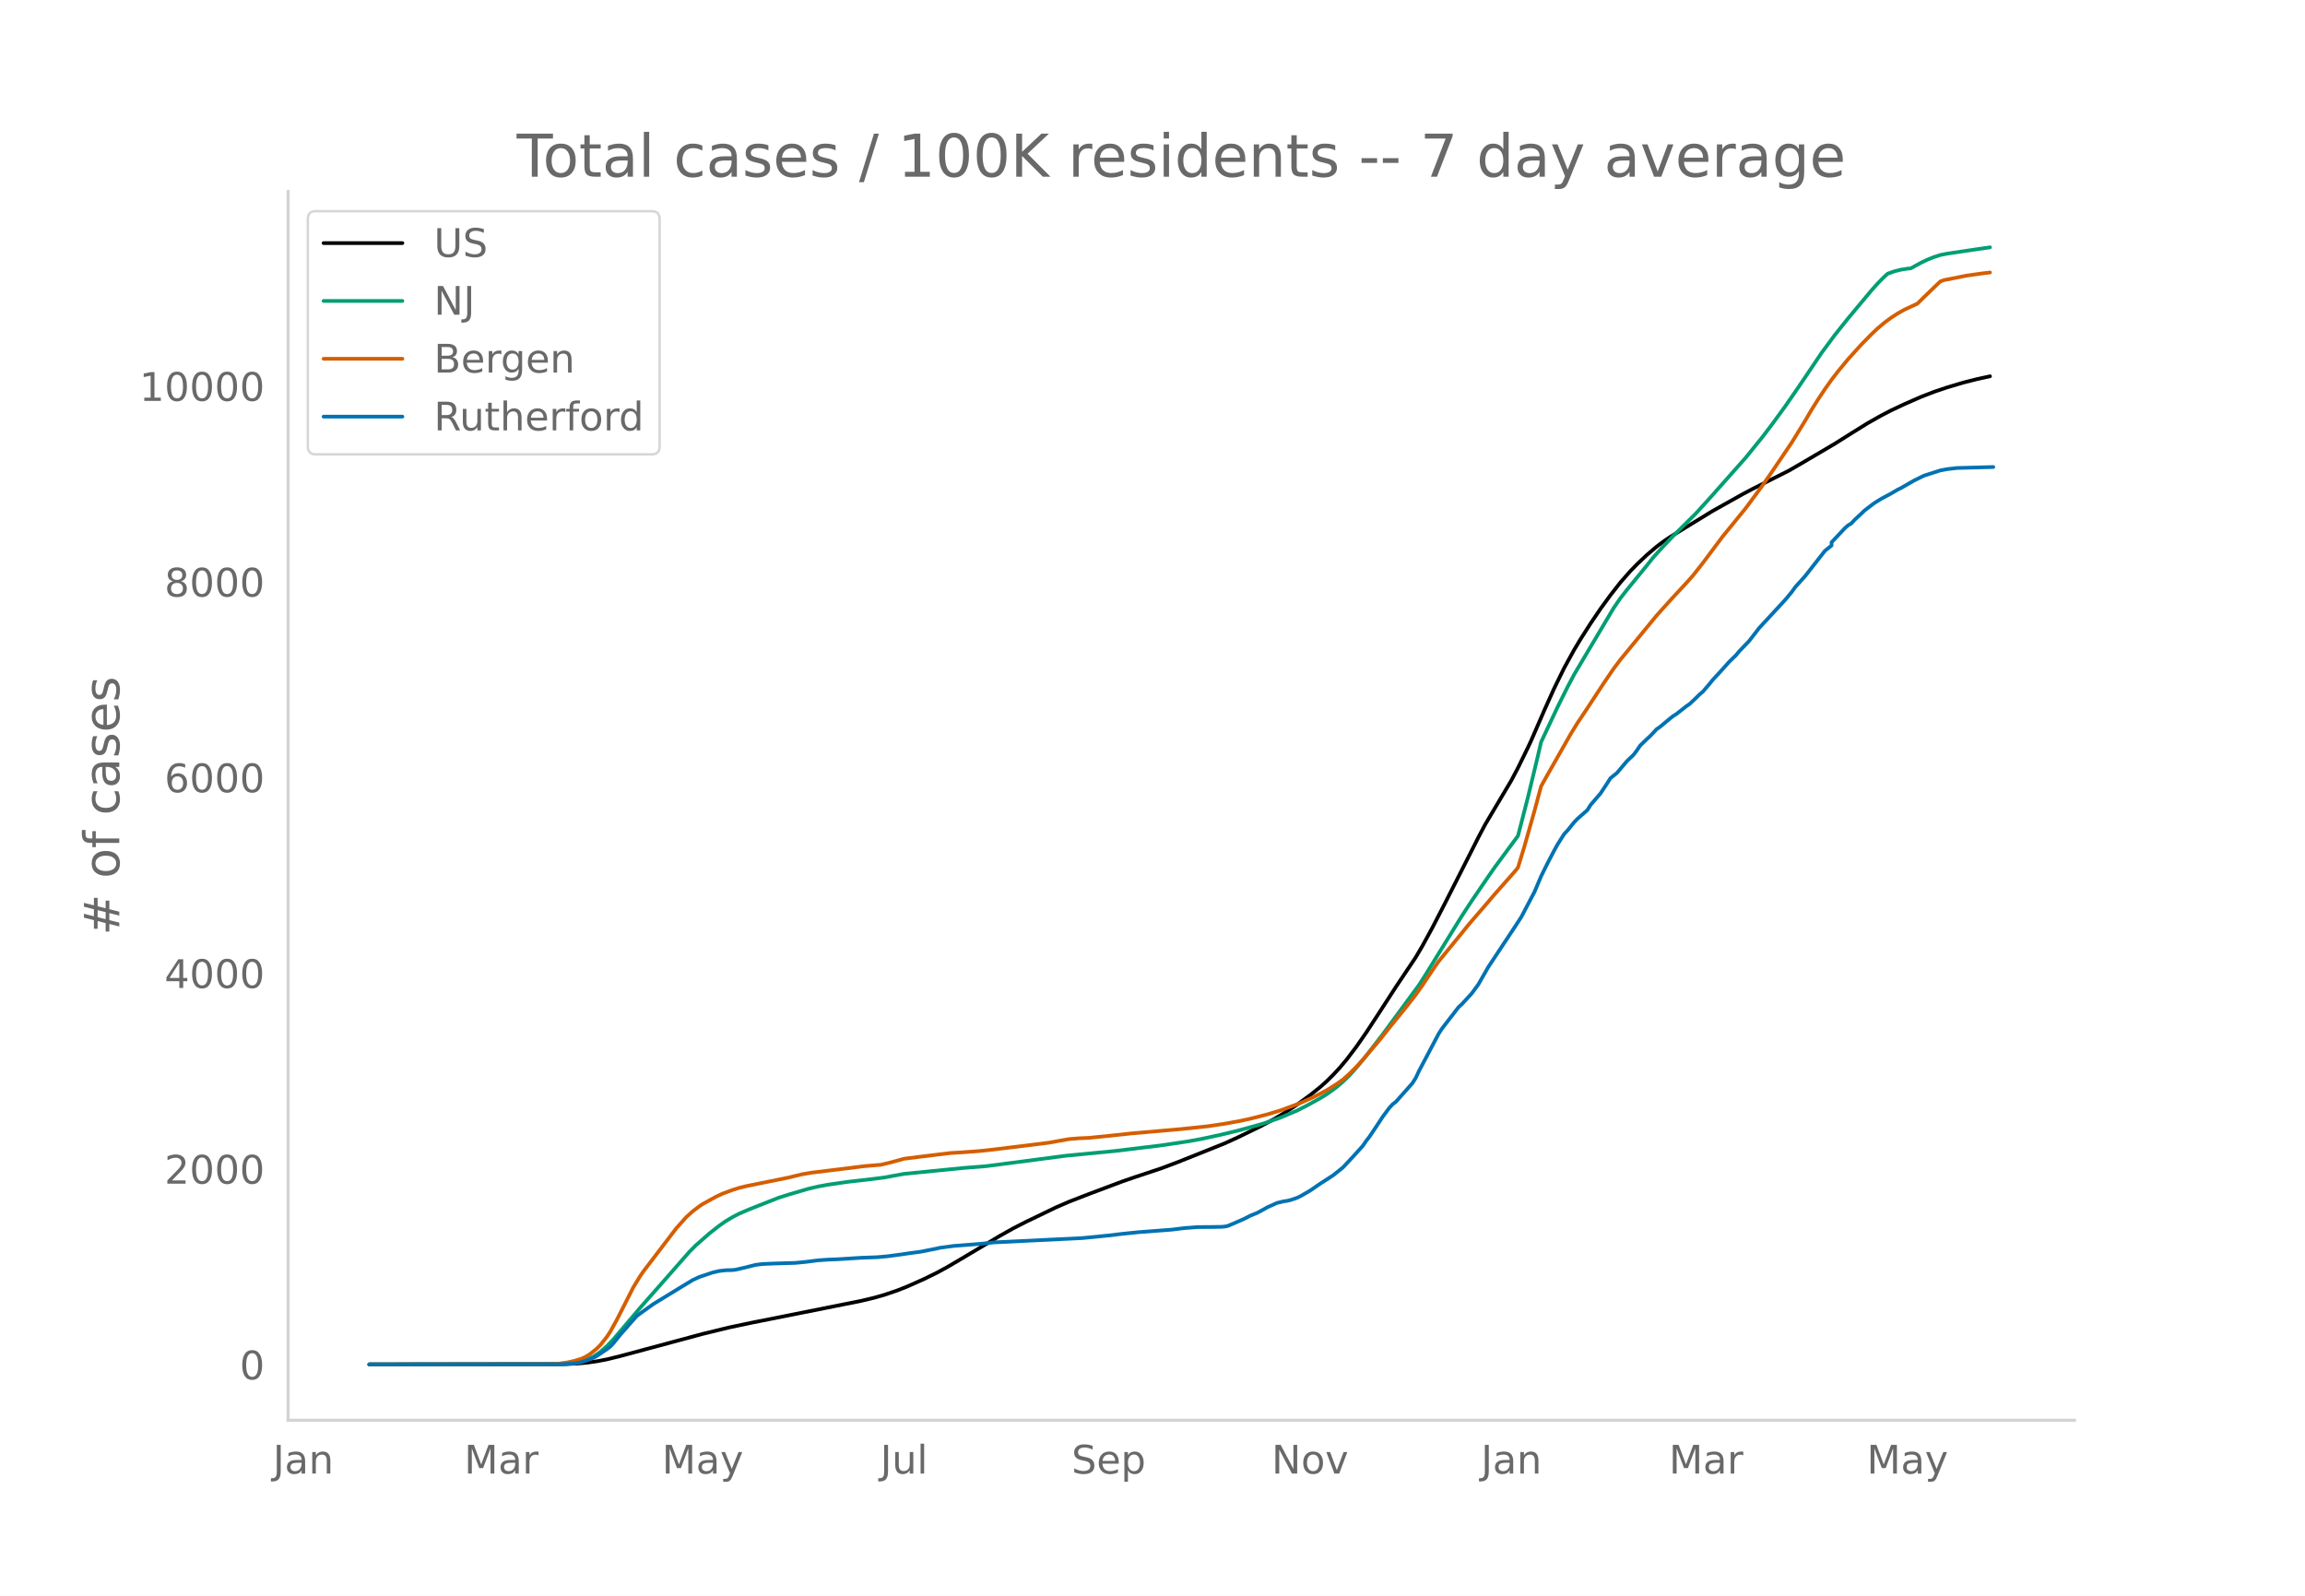
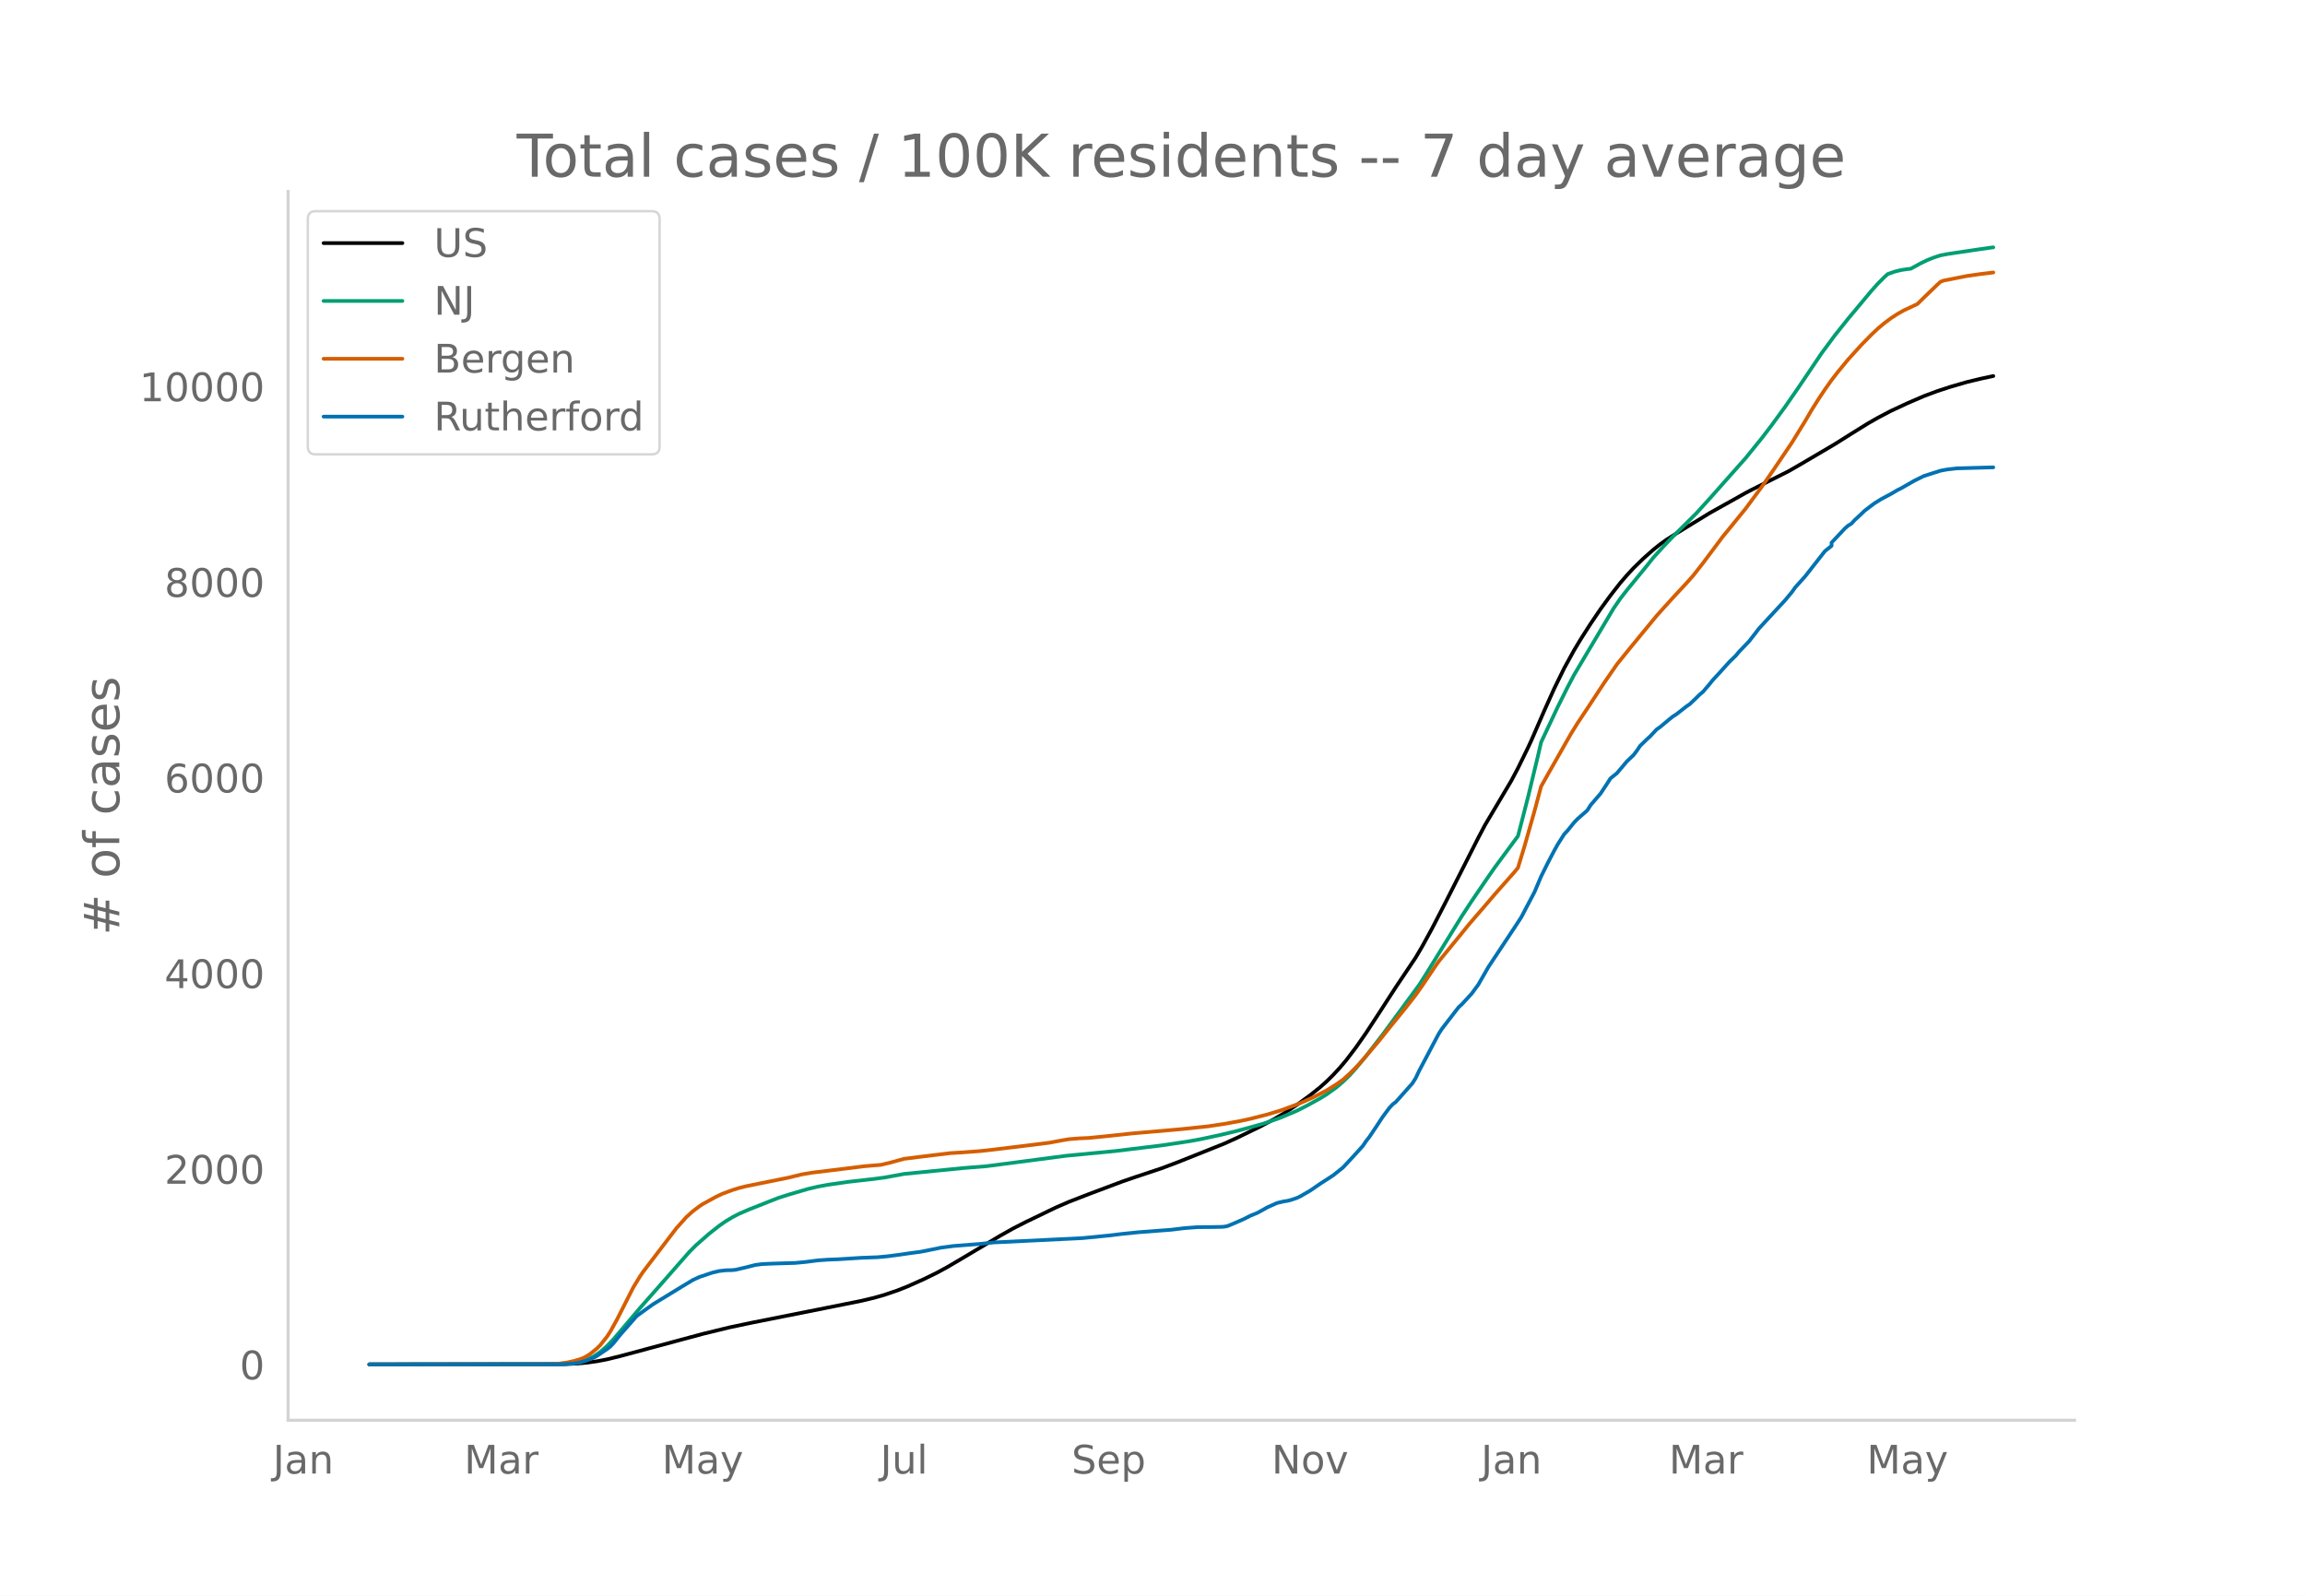
<svg xmlns="http://www.w3.org/2000/svg" xmlns:xlink="http://www.w3.org/1999/xlink" height="864" viewBox="0 0 936 648" width="1248">
  <defs>
    <style>*{stroke-linecap:butt;stroke-linejoin:round}</style>
  </defs>
  <g id="figure_1">
    <path d="M0 648h936V0H0z" style="fill:#fff" id="patch_1" />
    <g id="axes_1">
      <path d="M117 576.72h725.4V77.76H117z" style="fill:none" id="patch_2" />
-       <path clip-path="url(#p010fc3b2dc)" d="m149.973 554.04 79.08-.096 5.362-.24 4.021-.377 4.021-.57 4.021-.762 5.362-1.32 33.509-9.017 10.722-2.615 9.383-1.98 29.488-5.869 14.744-2.952 5.361-1.281 4.021-1.144 5.361-1.827 4.022-1.592 6.701-2.992 5.362-2.627 4.02-2.184 5.362-3.153 16.084-9.573 5.362-3.016 5.361-2.74 12.064-5.814 5.36-2.327 8.043-3.122 13.404-5.036 5.361-1.853 10.723-3.566 6.702-2.533 18.765-7.496 5.361-2.437 9.383-4.566 5.36-2.878 4.022-2.36 5.361-3.51 5.362-3.891 4.02-3.217 2.682-2.389 2.68-2.64 2.681-2.9 2.68-3.174 4.022-5.293 4.02-5.775 5.362-8.195 6.702-10.363 8.042-12.002 2.68-4.557 4.022-7.349 5.361-10.387 13.404-26.448 2.68-5.092 10.723-18.072 2.681-5.07 4.021-8.226 1.34-2.877 5.362-12.346 4.021-8.937 4.021-8.195 4.021-7.311 2.68-4.47 4.022-6.289 4.021-5.938 4.021-5.518 4.021-5.144 4.021-4.579 2.681-2.768 4.021-3.807 4.021-3.428 2.68-2.022 2.682-1.823 6.701-4.103 10.723-6.558 12.063-6.746 4.021-2.134 14.744-7.42 5.362-3.095 13.403-7.897 6.702-4.223 6.702-4.16 5.361-3.025 4.021-2.09 5.362-2.522 6.701-2.944 5.362-2.08 5.361-1.809 6.702-1.992 5.361-1.356 5.362-1.174h0" style="fill:none;stroke:#000;stroke-linecap:round;stroke-width:1.5" id="line2d_1" />
-       <path clip-path="url(#p010fc3b2dc)" d="m149.973 554.04 76.4-.072 4.021-.18 2.68-.286 2.681-.472 2.681-.899 2.68-1.359 2.682-1.841 2.68-2.337 2.681-2.816 4.021-4.748 6.702-7.905 9.382-10.633 10.723-12.221 2.68-2.676 5.362-4.701 4.021-3.16 2.681-1.869 2.68-1.608 2.681-1.394 4.022-1.738 8.042-3.181 4.02-1.575 4.022-1.28 8.042-2.357 4.021-.936 4.021-.74 8.042-1.155 9.383-1.068 5.361-.687 8.042-1.477 24.127-2.393 9.382-.75 32.169-4.215 20.105-1.941 18.765-2.283 10.723-1.602 5.361-.976 8.042-1.733 6.702-1.616 6.702-1.827 4.02-1.153 6.703-2.328 6.701-2.84 4.021-2.034 5.362-2.955 2.68-1.633 4.022-2.897 2.68-2.291 2.681-2.606 2.68-2.993 4.022-4.858 6.702-8.687 14.744-20.053 2.68-4.194 14.744-23.896 4.021-6.132 6.702-9.823 2.68-3.846 9.383-12.705 4.021-15.599 4.021-16.683 1.34-5.8 6.702-14.25 4.022-8.066 2.68-5.078 4.021-6.789 12.063-20.277 2.681-3.9 2.68-3.443 8.043-9.836 2.68-3.37 4.022-4.428 4.02-4.221 9.383-9.324 5.362-5.908 5.361-6.037 9.383-10.567 6.701-8.285 4.022-5.284 5.36-7.353 5.362-7.748 9.383-13.915 5.361-7.235 5.362-6.718 9.382-11.239 2.68-3.007 2.682-2.692 1.34-1.216 2.68-.958 2.681-.675 2.681-.41 1.34-.135 4.021-2.205 2.681-1.294 2.68-1.063 2.682-.873 2.68-.521 12.063-1.799 5.362-.768h0" style="fill:none;stroke:#009e73;stroke-linecap:round;stroke-width:1.5" id="line2d_2" />
-       <path clip-path="url(#p010fc3b2dc)" d="m149.973 554.04 73.72-.105 2.68-.12 4.021-.573 2.68-.593 2.681-.793 1.34-.554 1.341-.708 1.34-.899 2.681-2.182 1.34-1.345 2.681-3.39 1.34-2.047 2.681-4.835 6.702-13.207 2.68-4.383 1.341-1.967 13.404-17.568 4.02-4.506 2.681-2.429 2.681-2.022 1.34-.893 5.362-2.949 2.68-1.262 4.022-1.494 2.68-.838 2.681-.67 5.362-1.091 12.063-2.444 5.361-1.313 4.021-.684 13.404-1.633 8.042-1.01 6.702-.554 4.02-.964 5.362-1.483 8.042-1.007 10.723-1.305 5.362-.33 6.701-.497 5.362-.594 13.403-1.63 9.383-1.174 4.02-.738 4.022-.705 4.021-.328 4.021-.174 8.042-.807 9.383-1.014 20.105-1.753 10.723-1.13 6.702-.997 6.701-1.22 4.021-.888 6.702-1.702 5.362-1.624 6.701-2.46 2.681-1.114 4.021-1.819 2.68-1.36 2.682-1.397 4.02-2.518 2.681-1.902 2.681-2.418 2.68-2.684 2.682-2.916 6.701-7.887 4.021-5.06 6.702-8.247 4.021-5.155 2.68-3.797 5.362-7.978 1.34-1.875 5.362-6.554 4.021-4.924 2.68-3.32 2.682-3.125 4.02-4.654 4.022-4.72 8.042-9.104 1.34-1.656 2.68-8.828 4.022-14.177 2.68-9.999 2.681-4.785 9.383-16.5 2.68-4.347 4.022-6.03 6.701-10.223 4.021-5.907 2.681-3.568 14.744-17.97 2.68-2.988 4.022-4.443 5.361-5.772 2.681-3 4.021-5.111 8.042-10.766 2.68-3.268 6.703-8.24 6.701-9.079 4.022-5.801 8.042-11.895 5.361-8.734 2.68-4.568 2.681-4.267 2.681-4.02 2.68-3.785 2.682-3.473 4.02-4.87 5.362-5.915 4.021-4.1 2.68-2.542 2.682-2.251 2.68-1.999 2.681-1.737 2.68-1.517 5.362-2.494 2.68-2.643 5.362-5.17 1.34-1.233 1.341-.497 9.382-1.853 5.362-.772 4.02-.485h0" style="fill:none;stroke:#d55e00;stroke-linecap:round;stroke-width:1.5" id="line2d_3" />
-       <path clip-path="url(#p010fc3b2dc)" d="m149.973 554.04 77.74-.062 5.362-.31 2.68-.465 2.681-.838 2.68-1.085 1.341-.713 4.021-2.73 1.34-1.023 1.341-1.427 2.68-3.349 6.702-7.629 2.681-1.954 4.021-2.884 12.063-7.381 4.021-2.419 2.681-1.24 5.362-1.8 2.68-.62 2.681-.31 2.68-.062 1.341-.155 4.021-.93 4.021-1.023 2.68-.342 4.022-.186 9.382-.279 4.022-.372 5.361-.682 4.021-.28 4.021-.154 9.383-.59 6.701-.248 4.021-.372 4.021-.527 5.362-.775 4.021-.528 6.702-1.333 1.34-.31 5.362-.714 10.722-.837 5.362-.59 36.19-1.767 10.722-1.054 5.362-.652 6.701-.682 13.404-1.023 5.361-.652 5.362-.403 5.361-.03 4.021-.063 1.34-.093 1.341-.248 2.68-1.116 4.022-1.768 2.68-1.365 2.681-1.085 2.68-1.458 1.341-.775 4.021-1.799 2.681-.651 1.34-.186 1.34-.31 2.681-.9 1.34-.62 4.022-2.326 4.02-2.76 5.362-3.473 4.021-3.226 4.021-4.31 4.022-4.435 1.34-1.985 1.34-1.706 2.68-4 2.682-4.094 2.68-3.597 1.34-1.458 1.341-1.023 6.702-7.537 1.34-2.108 1.34-2.854 8.043-15.227 1.34-2.047 6.702-8.683 1.34-1.21 4.021-4.372 2.68-3.66 4.022-7.04 10.723-16.188 2.68-4.125 5.362-10.203 2.68-6.327 2.681-5.427 2.681-5.117 1.34-2.42 2.681-4.217 1.34-1.426 2.681-3.319 1.34-1.395 4.022-3.536 1.34-2.14 2.68-3.1 1.341-1.552 2.68-4.062 1.341-2.109 2.68-2.17 4.022-4.777 2.68-2.543 1.341-1.768 1.34-1.984 2.681-2.605 1.34-1.21 2.681-2.853 1.34-.93 4.022-3.35 1.34-1.054 1.34-.838 4.021-3.163 1.34-.9 2.681-2.542 1.34-1.334 1.341-1.116 2.68-3.133 1.341-1.674 2.68-2.884 4.022-4.466 2.68-2.605 1.341-1.613 4.021-4.187 2.68-3.442 1.341-1.768 4.021-4.342 6.702-7.257 2.68-3.225 1.341-1.892 4.021-4.465 8.042-10.266 2.68-2.14v-1.302l5.362-5.706 1.34-1.179 1.341-.806 1.34-1.458 2.681-2.48 1.34-1.303 2.681-2.047 1.34-.993 2.681-1.674 4.021-2.14 2.681-1.582 1.34-.651 5.362-3.07 2.68-1.334 1.34-.651 6.703-2.14 2.68-.496 4.021-.465 14.744-.404h0" style="fill:none;stroke:#0072b2;stroke-linecap:round;stroke-width:1.5" id="line2d_4" />
+       <path clip-path="url(#pf0617a93e8)" d="m149.973 554.04 79.08-.096 5.362-.24 4.021-.376 4.021-.57 4.021-.762 5.362-1.32 33.509-9.013 10.722-2.615 9.383-1.98 29.488-5.865 14.744-2.951 5.361-1.281 4.021-1.143L364.43 524l4.022-1.591 6.701-2.991 5.362-2.627 4.02-2.182 5.362-3.152 16.084-9.57 5.362-3.015 5.361-2.738 12.064-5.813 5.36-2.326 8.043-3.12 13.404-5.035 5.361-1.852 10.723-3.565 6.702-2.531 18.765-7.494 5.361-2.436 9.383-4.565 5.36-2.876 4.022-2.36 5.361-3.508 5.362-3.89 4.02-3.215 2.682-2.388 2.68-2.64 2.681-2.898 2.68-3.173 4.022-5.292 4.02-5.772 5.362-8.192 6.702-10.359 8.042-11.996 2.68-4.554 4.022-7.346 5.361-10.383 13.404-26.43 2.68-5.088 10.723-18.064 2.681-5.068 4.021-8.222 1.34-2.877 5.362-12.34 4.021-8.933 4.021-8.192 4.021-7.308 2.68-4.468 4.022-6.286 4.021-5.936 4.021-5.516 4.021-5.142 2.68-3.104 2.682-2.898 4.02-3.916 4.022-3.553 2.68-2.142 2.681-1.923 4.021-2.545 6.702-4.11 6.702-4.102 5.361-3.009 2.68-1.486 6.703-3.761 2.68-1.398 14.744-7.415 5.362-3.092 13.403-7.893 6.702-4.22 6.702-4.158 4.02-2.302 5.362-2.815 6.702-3.119 6.702-2.888 5.361-2.006 5.362-1.752 6.701-1.939 5.362-1.296 5.361-1.152h0" style="fill:none;stroke:#000;stroke-linecap:round;stroke-width:1.5" id="line2d_1" />
+       <path clip-path="url(#pf0617a93e8)" d="m149.973 554.04 76.4-.072 4.021-.18 2.68-.286 2.681-.471 2.681-.9 2.68-1.358 2.682-1.84 2.68-2.336 2.681-2.816 4.021-4.746 6.702-7.901 9.382-10.63 10.723-12.217 2.68-2.674 5.362-4.7 4.021-3.158 2.681-1.869 2.68-1.607 2.681-1.394 4.022-1.737 8.042-3.18 4.02-1.575 4.022-1.28 8.042-2.355 4.021-.935 4.021-.74 8.042-1.155 9.383-1.067 5.361-.687 8.042-1.477 24.127-2.392 9.382-.75 32.169-4.213 20.105-1.94 18.765-2.283 10.723-1.601 5.361-.975 8.042-1.732 6.702-1.617 6.702-1.825 4.02-1.153 6.703-2.327 6.701-2.84 4.021-2.032 5.362-2.954 2.68-1.632 4.022-2.897 2.68-2.29 2.681-2.605 2.68-2.992 4.022-4.856 6.702-8.683 14.744-20.047 2.68-4.192 14.744-23.887 4.021-6.13 6.702-9.819 2.68-3.845 9.383-12.7 4.021-15.593 4.021-16.677 1.34-5.798 6.702-14.246 4.022-8.062 2.68-5.076 4.021-6.786 12.063-20.27 2.681-3.899 2.68-3.441 8.043-9.833 2.68-3.368 4.022-4.427 4.02-4.22 9.383-9.32 5.362-5.906 5.361-6.035 9.383-10.562 6.701-8.282 4.022-5.283 5.36-7.35 5.362-7.745 9.383-13.91 5.361-7.232 5.362-6.716 9.382-11.235 2.68-3.005 2.682-2.691 1.34-1.216 2.68-.958 2.681-.674 2.681-.41 1.34-.136 4.021-2.203 2.681-1.294 2.68-1.063 2.682-.873 2.68-.52 12.063-1.799 5.362-.767 1.34-.167h0" style="fill:none;stroke:#009e73;stroke-linecap:round;stroke-width:1.5" id="line2d_2" />
+       <path clip-path="url(#pf0617a93e8)" d="m149.973 554.04 73.72-.105 2.68-.12 4.021-.573 2.68-.592 2.681-.793 1.34-.554 1.341-.708 1.34-.898 2.681-2.182 1.34-1.344 2.681-3.39 1.34-2.045 2.681-4.833 6.702-13.202 2.68-4.382 1.341-1.966 13.404-17.561 4.02-4.505 2.681-2.428 2.681-2.021 1.34-.893 5.362-2.948 2.68-1.262 4.022-1.493 2.68-.838 2.681-.67 5.362-1.09 12.063-2.443 5.361-1.312 4.021-.684 13.404-1.633 8.042-1.01 6.702-.553 4.02-.963 5.362-1.483 8.042-1.007 10.723-1.304 5.362-.33 6.701-.498 5.362-.592 13.403-1.63 9.383-1.173 5.361-1.004 2.68-.439 4.022-.328 4.021-.174 8.042-.807 9.383-1.013 20.105-1.753 10.723-1.129 6.702-.997 6.701-1.219 4.021-.889 6.702-1.7 5.362-1.624 6.701-2.459 2.681-1.114 4.021-1.818 2.68-1.36 2.682-1.396 4.02-2.517 2.681-1.901 2.681-2.417 2.68-2.683 2.682-2.916 6.701-7.884 4.021-5.057 6.702-8.245 4.021-5.153 2.68-3.796 5.362-7.975 1.34-1.874 5.362-6.551 4.021-4.922 2.68-3.32 2.682-3.123 4.02-4.653 4.022-4.717 8.042-9.101 1.34-1.656 2.68-8.824 4.022-14.173 2.68-9.994 2.681-4.784 9.383-16.495 2.68-4.344 4.022-6.028 6.701-10.219 5.362-7.77 5.361-6.637 10.723-13.027 2.68-2.988 4.022-4.441 5.361-5.77 2.681-2.999 4.021-5.11 8.042-10.761 2.68-3.267 6.703-8.238 6.701-9.074 4.022-5.8 8.042-11.89 5.361-8.732 2.68-4.566 2.681-4.265 2.681-4.019 2.68-3.783 2.682-3.471 4.02-4.87 5.362-5.911 4.021-4.099 2.68-2.541 2.682-2.25 2.68-1.998 2.681-1.737 2.68-1.517 5.362-2.493 2.68-2.642 5.362-5.167 1.34-1.233 1.341-.497 9.382-1.852 5.362-.772 5.361-.655h0" style="fill:none;stroke:#d55e00;stroke-linecap:round;stroke-width:1.5" id="line2d_3" />
+       <path clip-path="url(#pf0617a93e8)" d="m149.973 554.04 77.74-.062 5.362-.31 2.68-.465 2.681-.837 2.68-1.085 1.341-.713 4.021-2.728 1.34-1.023 1.341-1.426 2.68-3.348 6.702-7.627 2.681-1.953 4.021-2.883 12.063-7.378 4.021-2.418 2.681-1.24 5.362-1.798 2.68-.62 2.681-.31 2.68-.063 1.341-.155 4.021-.93 4.021-1.023 2.68-.34 4.022-.187 9.382-.279 4.022-.372 5.361-.682 4.021-.279 4.021-.155 9.383-.589 6.701-.248 4.021-.372 4.021-.527 5.362-.775 4.021-.527 6.702-1.333 1.34-.31 5.362-.713 10.722-.837 5.362-.589 36.19-1.767 10.722-1.054 5.362-.651 6.701-.682 13.404-1.023 5.361-.651 5.362-.403 5.361-.031 4.021-.062 1.34-.093 1.341-.248 2.68-1.116 4.022-1.767 2.68-1.364 2.681-1.085 2.68-1.458 1.341-.775 4.021-1.798 2.681-.65 1.34-.187 1.34-.31 2.681-.899 1.34-.62 4.022-2.325 4.02-2.759 5.362-3.472 4.021-3.224 4.021-4.31 4.022-4.433 1.34-1.984 1.34-1.705 2.68-3.999 2.682-4.092 2.68-3.596 1.34-1.457 1.341-1.023 6.702-7.534 1.34-2.108 1.34-2.852 8.043-15.221 1.34-2.046 6.702-8.68 1.34-1.21 4.021-4.371 2.68-3.658 4.022-7.037 10.723-16.183 2.68-4.123 5.362-10.2 2.68-6.324 2.681-5.425 2.681-5.115 1.34-2.418 2.681-4.217 1.34-1.426 2.681-3.317 1.34-1.395 4.022-3.534 1.34-2.14 2.68-3.1 1.341-1.55 2.68-4.06 1.341-2.108 2.68-2.17 4.022-4.775 2.68-2.542 1.341-1.767 1.34-1.984 2.681-2.604 1.34-1.21 2.681-2.851 1.34-.93 4.022-3.348 1.34-1.055 1.34-.837 4.021-3.162 1.34-.899 2.681-2.542 1.34-1.333 1.341-1.116 2.68-3.131 1.341-1.674 2.68-2.883 4.022-4.464 2.68-2.604 1.341-1.613 4.021-4.185 2.68-3.44 1.341-1.768 4.021-4.34 6.702-7.254 2.68-3.225 1.341-1.89 4.021-4.465 8.042-10.261 2.68-2.14v-1.301l5.362-5.705 1.34-1.178 1.341-.806 1.34-1.457 2.681-2.48 1.34-1.302 2.681-2.046 1.34-.992 2.681-1.674 4.021-2.14 2.681-1.58 1.34-.651 5.362-3.07 2.68-1.332 1.34-.651 6.703-2.14 2.68-.496 4.021-.465 14.744-.403h0" style="fill:none;stroke:#0072b2;stroke-linecap:round;stroke-width:1.5" id="line2d_4" />
      <path d="M117 576.72V77.76" style="fill:none;stroke:#d3d3d3;stroke-linecap:square;stroke-linejoin:miter;stroke-width:1.25" id="patch_3" />
      <path d="M117 576.72h725.4" style="fill:none;stroke:#d3d3d3;stroke-linecap:square;stroke-linejoin:miter;stroke-width:1.25" id="patch_4" />
      <g id="matplotlib.axis_1">
        <g id="xtick_1">
          <g style="fill:#696969" transform="matrix(.16 0 0 -.16 110.833 598.378)" id="text_1">
            <defs>
              <path d="M9.813 72.906h9.859V5.078q0-13.187-5-19.14-5-5.954-16.094-5.954h-3.75v8.297h3.078q6.531 0 9.219 3.672Q9.813-4.39 9.813 5.078z" id="DejaVuSans-74" />
              <path d="M34.281 27.484q-10.89 0-15.093-2.484-4.204-2.484-4.204-8.5 0-4.781 3.157-7.594 3.156-2.797 8.562-2.797 7.485 0 12 5.297 4.516 5.297 4.516 14.078v2zm17.922 3.72V0H43.22v8.297Q40.14 3.328 35.547.953q-4.594-2.375-11.234-2.375-8.391 0-13.36 4.719Q6 8.016 6 15.922q0 9.219 6.172 13.906 6.187 4.688 18.437 4.688h12.61v.89q0 6.203-4.078 9.594-4.078 3.39-11.453 3.39-4.688 0-9.141-1.124-4.438-1.125-8.531-3.375v8.312q4.921 1.906 9.562 2.844 4.64.953 9.031.953 11.875 0 17.735-6.156 5.86-6.14 5.86-18.64z" id="DejaVuSans-97" />
              <path d="M54.89 33.016V0h-8.984v32.719q0 7.765-3.031 11.61-3.031 3.858-9.078 3.858-7.281 0-11.484-4.64-4.204-4.625-4.204-12.64V0H9.08v54.688h9.03v-8.5q3.235 4.937 7.594 7.374Q30.078 56 35.797 56q9.422 0 14.25-5.828 4.844-5.828 4.844-17.156z" id="DejaVuSans-110" />
            </defs>
            <use xlink:href="#DejaVuSans-74" />
            <use x="29.492" xlink:href="#DejaVuSans-97" />
            <use x="90.771" xlink:href="#DejaVuSans-110" />
          </g>
        </g>
        <g id="xtick_2">
          <g style="fill:#696969" transform="matrix(.16 0 0 -.16 188.493 598.378)" id="text_2">
            <defs>
              <path d="M9.813 72.906h14.703l18.593-49.61 18.703 49.61h14.704V0H66.89v64.016l-18.797-50h-9.907l-18.796 50V0H9.813z" id="DejaVuSans-77" />
              <path d="M41.11 46.297q-1.516.875-3.297 1.281Q36.03 48 33.89 48q-7.625 0-11.703-4.953-4.079-4.953-4.079-14.234V0H9.08v54.688h9.03v-8.5q2.844 4.984 7.375 7.39Q30.031 56 36.531 56q.922 0 2.047-.125 1.125-.11 2.484-.36z" id="DejaVuSans-114" />
            </defs>
            <use xlink:href="#DejaVuSans-77" />
            <use x="86.279" xlink:href="#DejaVuSans-97" />
            <use x="147.559" xlink:href="#DejaVuSans-114" />
          </g>
        </g>
        <g id="xtick_3">
          <g style="fill:#696969" transform="matrix(.16 0 0 -.16 268.809 598.378)" id="text_3">
            <defs>
              <path d="M32.172-5.078q-3.797-9.766-7.422-12.735-3.61-2.984-9.656-2.984H7.906v7.516h5.282q3.703 0 5.75 1.765Q21-9.766 23.483-3.219l1.61 4.094-22.11 53.813H12.5l17.094-42.766 17.093 42.766h9.516z" id="DejaVuSans-121" />
            </defs>
            <use xlink:href="#DejaVuSans-77" />
            <use x="86.279" xlink:href="#DejaVuSans-97" />
            <use x="147.559" xlink:href="#DejaVuSans-121" />
          </g>
        </g>
        <g id="xtick_4">
          <g style="fill:#696969" transform="matrix(.16 0 0 -.16 357.458 598.378)" id="text_4">
            <defs>
              <path d="M8.5 21.578v33.11h8.984V21.922q0-7.766 3.016-11.656 3.031-3.875 9.094-3.875 7.265 0 11.484 4.64 4.234 4.64 4.234 12.656v31h8.985V0h-8.984v8.406Q42.047 3.422 37.718 1q-4.313-2.422-10.032-2.422-9.421 0-14.312 5.86Q8.5 10.296 8.5 21.578zM31.11 56z" id="DejaVuSans-117" />
              <path d="M9.422 75.984h8.984V0H9.422z" id="DejaVuSans-108" />
            </defs>
            <use xlink:href="#DejaVuSans-74" />
            <use x="29.492" xlink:href="#DejaVuSans-117" />
            <use x="92.871" xlink:href="#DejaVuSans-108" />
          </g>
        </g>
        <g id="xtick_5">
          <g style="fill:#696969" transform="matrix(.16 0 0 -.16 435.132 598.378)" id="text_5">
            <defs>
              <path d="M53.516 70.516V60.89q-5.61 2.687-10.594 4-4.984 1.328-9.625 1.328-8.047 0-12.422-3.125t-4.375-8.89q0-4.845 2.906-7.313 2.907-2.453 11.016-3.97l5.953-1.218q11.031-2.11 16.281-7.406 5.25-5.297 5.25-14.172 0-10.61-7.11-16.078-7.093-5.469-20.812-5.469-5.172 0-11.015 1.172Q13.14.922 6.89 3.219v10.156q6-3.36 11.765-5.078 5.766-1.703 11.328-1.703 8.438 0 13.032 3.312 4.593 3.328 4.593 9.485 0 5.359-3.297 8.39-3.296 3.032-10.812 4.547L27.484 33.5q-11.03 2.188-15.968 6.875-4.922 4.688-4.922 13.047 0 9.672 6.812 15.234 6.813 5.563 18.766 5.563 5.14 0 10.453-.938 5.328-.922 10.89-2.765z" id="DejaVuSans-83" />
              <path d="M56.203 29.594v-4.39H14.891q.593-9.282 5.593-14.142 5-4.859 13.938-4.859 5.172 0 10.031 1.266 4.86 1.265 9.656 3.812v-8.5Q49.266.734 44.187-.344 39.11-1.422 33.892-1.422q-13.094 0-20.735 7.61-7.64 7.625-7.64 20.625 0 13.421 7.25 21.296Q20.016 56 32.328 56q11.031 0 17.453-7.11 6.422-7.093 6.422-19.296zm-8.984 2.64q-.094 7.36-4.125 11.75-4.032 4.407-10.672 4.407-7.516 0-12.031-4.25-4.516-4.25-5.203-11.97z" id="DejaVuSans-101" />
              <path d="M18.11 8.203v-29H9.077v75.484h9.031v-8.296q2.844 4.875 7.157 7.234Q29.594 56 35.594 56q9.968 0 16.187-7.906 6.235-7.907 6.235-20.797T51.78 6.484q-6.218-7.906-16.187-7.906-6 0-10.328 2.375-4.313 2.375-7.157 7.25zm30.578 19.094q0 9.906-4.079 15.547-4.078 5.64-11.203 5.64-7.14 0-11.218-5.64-4.079-5.64-4.079-15.547 0-9.906 4.078-15.547 4.079-5.64 11.22-5.64 7.124 0 11.202 5.64t4.078 15.547z" id="DejaVuSans-112" />
            </defs>
            <use xlink:href="#DejaVuSans-83" />
            <use x="63.477" xlink:href="#DejaVuSans-101" />
            <use x="125" xlink:href="#DejaVuSans-112" />
          </g>
        </g>
        <g id="xtick_6">
          <g style="fill:#696969" transform="matrix(.16 0 0 -.16 516.359 598.378)" id="text_6">
            <defs>
              <path d="M9.813 72.906h13.28l32.329-60.984v60.984h9.562V0h-13.28L19.39 60.984V0H9.813z" id="DejaVuSans-78" />
              <path d="M30.61 48.39q-7.22 0-11.422-5.64-4.204-5.64-4.204-15.453 0-9.813 4.172-15.453 4.188-5.64 11.453-5.64 7.188 0 11.375 5.655 4.203 5.672 4.203 15.438 0 9.719-4.203 15.406-4.187 5.688-11.375 5.688zm0 7.61q11.718 0 18.406-7.625 6.703-7.61 6.703-21.078 0-13.422-6.703-21.078-6.688-7.64-18.407-7.64-11.765 0-18.437 7.64-6.656 7.656-6.656 21.078 0 13.469 6.656 21.078Q18.844 56 30.609 56z" id="DejaVuSans-111" />
              <path d="M2.984 54.688H12.5L29.594 8.797l17.093 45.89h9.516L35.687 0H23.485z" id="DejaVuSans-118" />
            </defs>
            <use xlink:href="#DejaVuSans-78" />
            <use x="74.805" xlink:href="#DejaVuSans-111" />
            <use x="135.986" xlink:href="#DejaVuSans-118" />
          </g>
        </g>
        <g id="xtick_7">
          <g style="fill:#696969" transform="matrix(.16 0 0 -.16 601.403 598.378)" id="text_7">
            <use xlink:href="#DejaVuSans-74" />
            <use x="29.492" xlink:href="#DejaVuSans-97" />
            <use x="90.771" xlink:href="#DejaVuSans-110" />
          </g>
        </g>
        <g id="xtick_8">
          <g style="fill:#696969" transform="matrix(.16 0 0 -.16 677.723 598.378)" id="text_8">
            <use xlink:href="#DejaVuSans-77" />
            <use x="86.279" xlink:href="#DejaVuSans-97" />
            <use x="147.559" xlink:href="#DejaVuSans-114" />
          </g>
        </g>
        <g id="xtick_9">
          <g style="fill:#696969" transform="matrix(.16 0 0 -.16 758.038 598.378)" id="text_9">
            <use xlink:href="#DejaVuSans-77" />
            <use x="86.279" xlink:href="#DejaVuSans-97" />
            <use x="147.559" xlink:href="#DejaVuSans-121" />
          </g>
        </g>
      </g>
      <g id="matplotlib.axis_2">
        <g id="ytick_1">
          <g style="fill:#696969" transform="matrix(.16 0 0 -.16 97.32 560.119)" id="text_10">
            <defs>
              <path d="M31.781 66.406q-7.61 0-11.453-7.5Q16.5 51.422 16.5 36.375q0-14.984 3.828-22.484 3.844-7.5 11.453-7.5 7.672 0 11.5 7.5 3.844 7.5 3.844 22.484 0 15.047-3.844 22.531-3.828 7.5-11.5 7.5zm0 7.813q12.266 0 18.735-9.703 6.468-9.688 6.468-28.141 0-18.406-6.468-28.11-6.47-9.687-18.735-9.687-12.25 0-18.718 9.688-6.47 9.703-6.47 28.109 0 18.453 6.47 28.14Q19.53 74.22 31.78 74.22z" id="DejaVuSans-48" />
            </defs>
            <use xlink:href="#DejaVuSans-48" />
          </g>
        </g>
        <g id="ytick_2">
-           <g style="fill:#696969" transform="matrix(.16 0 0 -.16 66.78 480.651)" id="text_11">
+           <g style="fill:#696969" transform="matrix(.16 0 0 -.16 66.78 480.68)" id="text_11">
            <defs>
              <path d="M19.188 8.297h34.421V0H7.33v8.297q5.609 5.812 15.296 15.594 9.703 9.797 12.188 12.64 4.734 5.313 6.609 9 1.89 3.688 1.89 7.25 0 5.813-4.078 9.469-4.078 3.672-10.625 3.672-4.64 0-9.797-1.61-5.14-1.609-11-4.89v9.969Q13.767 71.78 18.938 73q5.188 1.219 9.485 1.219 11.328 0 18.062-5.672 6.735-5.656 6.735-15.125 0-4.5-1.688-8.531-1.672-4.016-6.125-9.485-1.218-1.422-7.765-8.187-6.532-6.766-18.453-18.922z" id="DejaVuSans-50" />
            </defs>
            <use xlink:href="#DejaVuSans-50" />
            <use x="63.623" xlink:href="#DejaVuSans-48" />
            <use x="127.246" xlink:href="#DejaVuSans-48" />
            <use x="190.869" xlink:href="#DejaVuSans-48" />
          </g>
        </g>
        <g id="ytick_3">
-           <g style="fill:#696969" transform="matrix(.16 0 0 -.16 66.78 401.184)" id="text_12">
+           <g style="fill:#696969" transform="matrix(.16 0 0 -.16 66.78 401.242)" id="text_12">
            <defs>
              <path d="M37.797 64.313 12.89 25.39h24.906zm-2.594 8.593H47.61V25.391h10.407v-8.203H47.609V0h-9.812v17.188H4.89v9.515z" id="DejaVuSans-52" />
            </defs>
            <use xlink:href="#DejaVuSans-52" />
            <use x="63.623" xlink:href="#DejaVuSans-48" />
            <use x="127.246" xlink:href="#DejaVuSans-48" />
            <use x="190.869" xlink:href="#DejaVuSans-48" />
          </g>
        </g>
        <g id="ytick_4">
-           <g style="fill:#696969" transform="matrix(.16 0 0 -.16 66.78 321.717)" id="text_13">
+           <g style="fill:#696969" transform="matrix(.16 0 0 -.16 66.78 321.804)" id="text_13">
            <defs>
              <path d="M33.016 40.375q-6.641 0-10.532-4.547-3.875-4.531-3.875-12.437 0-7.86 3.875-12.438 3.891-4.562 10.532-4.562 6.64 0 10.515 4.562 3.875 4.578 3.875 12.438 0 7.906-3.875 12.437-3.875 4.547-10.515 4.547zm19.578 30.922v-8.984q-3.719 1.75-7.5 2.671-3.782.938-7.5.938-9.766 0-14.922-6.594-5.14-6.594-5.875-19.922 2.875 4.25 7.219 6.516 4.359 2.266 9.578 2.266 10.984 0 17.36-6.672 6.374-6.657 6.374-18.125 0-11.235-6.64-18.032-6.641-6.78-17.672-6.78-12.657 0-19.344 9.687-6.688 9.703-6.688 28.109 0 17.281 8.204 27.563 8.203 10.28 22.015 10.28 3.719 0 7.5-.734t7.89-2.187z" id="DejaVuSans-54" />
            </defs>
            <use xlink:href="#DejaVuSans-54" />
            <use x="63.623" xlink:href="#DejaVuSans-48" />
            <use x="127.246" xlink:href="#DejaVuSans-48" />
            <use x="190.869" xlink:href="#DejaVuSans-48" />
          </g>
        </g>
        <g id="ytick_5">
-           <g style="fill:#696969" transform="matrix(.16 0 0 -.16 66.78 242.25)" id="text_14">
+           <g style="fill:#696969" transform="matrix(.16 0 0 -.16 66.78 242.366)" id="text_14">
            <defs>
              <path d="M31.781 34.625q-7.031 0-11.062-3.766-4.016-3.765-4.016-10.343 0-6.594 4.016-10.36Q24.75 6.391 31.78 6.391q7.032 0 11.078 3.78 4.063 3.798 4.063 10.345 0 6.578-4.031 10.343-4.016 3.766-11.11 3.766zm-9.86 4.188q-6.343 1.562-9.89 5.906Q8.5 49.079 8.5 55.329q0 8.733 6.219 13.812 6.234 5.078 17.062 5.078 10.89 0 17.094-5.078 6.203-5.079 6.203-13.813 0-6.25-3.547-10.61-3.531-4.343-9.828-5.906 7.125-1.656 11.094-6.5 3.984-4.828 3.984-11.796 0-10.61-6.468-16.282-6.47-5.656-18.532-5.656-12.047 0-18.531 5.656-6.469 5.672-6.469 16.282 0 6.968 4 11.797 4.016 4.843 11.14 6.5zM18.314 54.39q0-5.657 3.53-8.828 3.548-3.172 9.938-3.172 6.36 0 9.938 3.172 3.593 3.171 3.593 8.828 0 5.672-3.593 8.843-3.578 3.172-9.938 3.172-6.39 0-9.937-3.172-3.532-3.172-3.532-8.843z" id="DejaVuSans-56" />
            </defs>
            <use xlink:href="#DejaVuSans-56" />
            <use x="63.623" xlink:href="#DejaVuSans-48" />
            <use x="127.246" xlink:href="#DejaVuSans-48" />
            <use x="190.869" xlink:href="#DejaVuSans-48" />
          </g>
        </g>
        <g id="ytick_6">
-           <g style="fill:#696969" transform="matrix(.16 0 0 -.16 56.6 162.782)" id="text_15">
+           <g style="fill:#696969" transform="matrix(.16 0 0 -.16 56.6 162.928)" id="text_15">
            <defs>
              <path d="M12.406 8.297h16.11v55.625l-17.532-3.516v8.985l17.438 3.515h9.86V8.296H54.39V0H12.406z" id="DejaVuSans-49" />
            </defs>
            <use xlink:href="#DejaVuSans-49" />
            <use x="63.623" xlink:href="#DejaVuSans-48" />
            <use x="127.246" xlink:href="#DejaVuSans-48" />
            <use x="190.869" xlink:href="#DejaVuSans-48" />
            <use x="254.492" xlink:href="#DejaVuSans-48" />
          </g>
        </g>
        <g style="fill:#696969" transform="matrix(0 -.2 -.2 0 48.44 379.813)" id="text_16">
          <defs>
            <path d="M51.125 44H36.922l-4.11-16.313h14.313zm-7.328 27.781-5.078-20.265h14.265L58.11 71.78h7.813L60.89 51.516h15.234V44h-17.14l-4-16.313h15.53V20.22H53.079L48 0h-7.813l5.032 20.219H30.906L25.875 0h-7.86l5.079 20.219H7.719v7.468h17.187L29 44H13.281v7.516h17.625l4.985 20.265z" id="DejaVuSans-35" />
            <path d="M37.11 75.984V68.5h-8.594q-4.828 0-6.72-1.953-1.874-1.953-1.874-7.031v-4.828h14.797v-6.985H19.922V0H10.89v47.703H2.297v6.984h8.594V58.5q0 9.125 4.25 13.297 4.25 4.187 13.468 4.187z" id="DejaVuSans-102" />
            <path d="M48.781 52.594v-8.407q-3.812 2.11-7.64 3.157-3.828 1.047-7.735 1.047-8.75 0-13.593-5.547-4.829-5.532-4.829-15.547 0-10.016 4.829-15.563 4.843-5.53 13.593-5.53 3.907 0 7.735 1.046 3.828 1.047 7.64 3.156V2.094Q45.016.344 40.984-.531q-4.015-.89-8.562-.89-12.36 0-19.64 7.765-7.266 7.765-7.266 20.953 0 13.375 7.343 21.031Q20.22 56 33.016 56q4.14 0 8.093-.86 3.953-.843 7.672-2.546z" id="DejaVuSans-99" />
            <path d="M44.281 53.078v-8.5q-3.797 1.953-7.906 2.922-4.094.984-8.5.984-6.688 0-10.031-2.047-3.344-2.046-3.344-6.156 0-3.125 2.39-4.906 2.391-1.781 9.626-3.39l3.078-.688q9.562-2.047 13.593-5.781 4.032-3.735 4.032-10.422 0-7.625-6.032-12.078-6.03-4.438-16.578-4.438-4.39 0-9.156.86Q10.688.296 5.422 2v9.281q4.984-2.594 9.812-3.89 4.829-1.282 9.579-1.282 6.343 0 9.75 2.172 3.421 2.172 3.421 6.125 0 3.656-2.468 5.61-2.453 1.953-10.813 3.765l-3.125.735q-8.344 1.75-12.062 5.39-3.704 3.64-3.704 9.985 0 7.718 5.47 11.906Q16.75 56 26.811 56q4.97 0 9.36-.734 4.406-.72 8.11-2.188z" id="DejaVuSans-115" />
          </defs>
          <use xlink:href="#DejaVuSans-35" />
          <use x="83.789" xlink:href="#DejaVuSans-32" />
          <use x="115.576" xlink:href="#DejaVuSans-111" />
          <use x="176.758" xlink:href="#DejaVuSans-102" />
          <use x="211.963" xlink:href="#DejaVuSans-32" />
          <use x="243.75" xlink:href="#DejaVuSans-99" />
          <use x="298.73" xlink:href="#DejaVuSans-97" />
          <use x="360.01" xlink:href="#DejaVuSans-115" />
          <use x="412.109" xlink:href="#DejaVuSans-101" />
          <use x="473.633" xlink:href="#DejaVuSans-115" />
        </g>
      </g>
      <g style="fill:#696969" transform="matrix(.24 0 0 -.24 209.82 71.76)" id="text_17">
        <defs>
          <path d="M-.297 72.906h61.672v-8.312H35.5V0h-9.906v64.594H-.296z" id="DejaVuSans-84" />
          <path d="M18.313 70.219V54.688h18.5v-6.985h-18.5V18.016q0-6.688 1.828-8.594 1.828-1.906 7.453-1.906h9.218V0h-9.218q-10.407 0-14.36 3.875-3.953 3.89-3.953 14.14v29.688H2.687v6.984h6.594V70.22z" id="DejaVuSans-116" />
          <path d="M25.39 72.906h8.297L8.297-9.28H0z" id="DejaVuSans-47" />
          <path d="M9.813 72.906h9.859V42.094L52.39 72.906h12.703L28.906 38.922 67.672 0H54.688L19.672 35.11V0h-9.86z" id="DejaVuSans-75" />
          <path d="M9.422 54.688h8.984V0H9.422zm0 21.296h8.984v-11.39H9.422z" id="DejaVuSans-105" />
          <path d="M45.406 46.39v29.594h8.985V0h-8.985v8.203Q42.578 3.328 38.25.953q-4.313-2.375-10.375-2.375-9.906 0-16.14 7.906-6.22 7.922-6.22 20.813 0 12.89 6.22 20.797Q17.968 56 27.874 56q6.063 0 10.375-2.375 4.328-2.36 7.156-7.234zm-30.61-19.093q0-9.906 4.079-15.547 4.078-5.64 11.203-5.64 7.125 0 11.219 5.64 4.11 5.64 4.11 15.547 0 9.906-4.11 15.547-4.094 5.64-11.219 5.64-7.125 0-11.203-5.64-4.078-5.64-4.078-15.547z" id="DejaVuSans-100" />
          <path d="M4.89 31.39h26.313v-8H4.891z" id="DejaVuSans-45" />
          <path d="M8.203 72.906h46.875v-4.203L28.61 0H18.312L43.22 64.594H8.203z" id="DejaVuSans-55" />
          <path d="M45.406 27.984q0 9.766-4.031 15.125-4.016 5.375-11.297 5.375-7.219 0-11.25-5.375-4.031-5.359-4.031-15.125 0-9.718 4.031-15.093t11.25-5.375q7.281 0 11.297 5.375 4.031 5.375 4.031 15.093zm8.985-21.203q0-13.953-6.203-20.765Q42-20.797 29.203-20.797q-4.734 0-8.937.703-4.203.703-8.157 2.172v8.735q3.954-2.141 7.813-3.157 3.86-1.031 7.86-1.031 8.843 0 13.234 4.61 4.39 4.609 4.39 13.937v4.453q-2.781-4.844-7.125-7.234Q33.938 0 27.875 0 17.828 0 11.672 7.656q-6.156 7.672-6.156 20.328 0 12.688 6.156 20.344Q17.828 56 27.875 56q6.063 0 10.406-2.39 4.344-2.391 7.125-7.22v8.297h8.985z" id="DejaVuSans-103" />
        </defs>
        <use xlink:href="#DejaVuSans-84" />
        <use x="44.084" xlink:href="#DejaVuSans-111" />
        <use x="105.266" xlink:href="#DejaVuSans-116" />
        <use x="144.475" xlink:href="#DejaVuSans-97" />
        <use x="205.754" xlink:href="#DejaVuSans-108" />
        <use x="233.537" xlink:href="#DejaVuSans-32" />
        <use x="265.324" xlink:href="#DejaVuSans-99" />
        <use x="320.305" xlink:href="#DejaVuSans-97" />
        <use x="381.584" xlink:href="#DejaVuSans-115" />
        <use x="433.684" xlink:href="#DejaVuSans-101" />
        <use x="495.207" xlink:href="#DejaVuSans-115" />
        <use x="547.307" xlink:href="#DejaVuSans-32" />
        <use x="579.094" xlink:href="#DejaVuSans-47" />
        <use x="612.785" xlink:href="#DejaVuSans-32" />
        <use x="644.572" xlink:href="#DejaVuSans-49" />
        <use x="708.195" xlink:href="#DejaVuSans-48" />
        <use x="771.818" xlink:href="#DejaVuSans-48" />
        <use x="835.441" xlink:href="#DejaVuSans-75" />
        <use x="901.018" xlink:href="#DejaVuSans-32" />
        <use x="932.805" xlink:href="#DejaVuSans-114" />
        <use x="971.668" xlink:href="#DejaVuSans-101" />
        <use x="1033.191" xlink:href="#DejaVuSans-115" />
        <use x="1085.291" xlink:href="#DejaVuSans-105" />
        <use x="1113.074" xlink:href="#DejaVuSans-100" />
        <use x="1176.551" xlink:href="#DejaVuSans-101" />
        <use x="1238.074" xlink:href="#DejaVuSans-110" />
        <use x="1301.453" xlink:href="#DejaVuSans-116" />
        <use x="1340.662" xlink:href="#DejaVuSans-115" />
        <use x="1392.762" xlink:href="#DejaVuSans-32" />
        <use x="1424.549" xlink:href="#DejaVuSans-45" />
        <use x="1460.633" xlink:href="#DejaVuSans-45" />
        <use x="1496.717" xlink:href="#DejaVuSans-32" />
        <use x="1528.504" xlink:href="#DejaVuSans-55" />
        <use x="1592.127" xlink:href="#DejaVuSans-32" />
        <use x="1623.914" xlink:href="#DejaVuSans-100" />
        <use x="1687.391" xlink:href="#DejaVuSans-97" />
        <use x="1748.67" xlink:href="#DejaVuSans-121" />
        <use x="1807.85" xlink:href="#DejaVuSans-32" />
        <use x="1839.637" xlink:href="#DejaVuSans-97" />
        <use x="1900.916" xlink:href="#DejaVuSans-118" />
        <use x="1960.096" xlink:href="#DejaVuSans-101" />
        <use x="2021.619" xlink:href="#DejaVuSans-114" />
        <use x="2062.732" xlink:href="#DejaVuSans-97" />
        <use x="2124.012" xlink:href="#DejaVuSans-103" />
        <use x="2187.488" xlink:href="#DejaVuSans-101" />
      </g>
      <g id="legend_1">
        <path d="M128.2 184.5h136.45q3.2 0 3.2-3.2V88.96q0-3.2-3.2-3.2H128.2q-3.2 0-3.2 3.2v92.34q0 3.2 3.2 3.2z" style="fill:none;opacity:.8;stroke:#ccc;stroke-linejoin:miter" id="patch_5" />
        <path d="M131.4 98.718h32" style="fill:none;stroke:#000;stroke-linecap:round;stroke-width:1.5" id="line2d_5" />
        <g style="fill:#696969" transform="matrix(.16 0 0 -.16 176.2 104.317)" id="text_18">
          <defs>
            <path d="M8.688 72.906h9.921V28.61q0-11.718 4.235-16.875 4.25-5.14 13.781-5.14 9.469 0 13.719 5.14 4.25 5.157 4.25 16.875v44.297H64.5V27.391q0-14.25-7.063-21.532-7.046-7.28-20.812-7.28-13.828 0-20.89 7.28-7.047 7.282-7.047 21.532z" id="DejaVuSans-85" />
          </defs>
          <use xlink:href="#DejaVuSans-85" />
          <use x="73.193" xlink:href="#DejaVuSans-83" />
        </g>
        <path d="M131.4 122.203h32" style="fill:none;stroke:#009e73;stroke-linecap:round;stroke-width:1.5" id="line2d_7" />
        <g style="fill:#696969" transform="matrix(.16 0 0 -.16 176.2 127.802)" id="text_19">
          <use xlink:href="#DejaVuSans-78" />
          <use x="74.805" xlink:href="#DejaVuSans-74" />
        </g>
        <path d="M131.4 145.688h32" style="fill:none;stroke:#d55e00;stroke-linecap:round;stroke-width:1.5" id="line2d_9" />
        <g style="fill:#696969" transform="matrix(.16 0 0 -.16 176.2 151.287)" id="text_20">
          <defs>
            <path d="M19.672 34.813V8.108H35.5q7.953 0 11.781 3.297 3.844 3.297 3.844 10.078 0 6.844-3.844 10.078-3.828 3.25-11.781 3.25zm0 29.984V42.828h14.61q7.218 0 10.75 2.703 3.546 2.719 3.546 8.282 0 5.515-3.547 8.25-3.531 2.734-10.75 2.734zm-9.86 8.11h25.204q11.28 0 17.375-4.688Q58.5 63.53 58.5 54.89q0-6.703-3.125-10.657-3.125-3.953-9.188-4.922 7.282-1.562 11.313-6.53 4.031-4.954 4.031-12.376 0-9.765-6.64-15.093Q48.25 0 35.984 0H9.812z" id="DejaVuSans-66" />
          </defs>
          <use xlink:href="#DejaVuSans-66" />
          <use x="68.604" xlink:href="#DejaVuSans-101" />
          <use x="130.127" xlink:href="#DejaVuSans-114" />
          <use x="169.49" xlink:href="#DejaVuSans-103" />
          <use x="232.967" xlink:href="#DejaVuSans-101" />
          <use x="294.49" xlink:href="#DejaVuSans-110" />
        </g>
        <path d="M131.4 169.173h32" style="fill:none;stroke:#0072b2;stroke-linecap:round;stroke-width:1.5" id="line2d_11" />
        <g style="fill:#696969" transform="matrix(.16 0 0 -.16 176.2 174.773)" id="text_21">
          <defs>
            <path d="M44.39 34.188q3.172-1.079 6.172-4.594 3-3.516 6.032-9.672L66.609 0H56l-9.313 18.703q-3.624 7.328-7.015 9.719-3.39 2.39-9.25 2.39h-10.75V0h-9.86v72.906h22.266q12.5 0 18.656-5.234 6.157-5.219 6.157-15.766 0-6.89-3.203-11.437-3.204-4.532-9.297-6.282zM19.673 64.797V38.922h12.406q7.125 0 10.766 3.297 3.64 3.297 3.64 9.687 0 6.39-3.64 9.64-3.64 3.25-10.766 3.25z" id="DejaVuSans-82" />
            <path d="M54.89 33.016V0h-8.984v32.719q0 7.765-3.031 11.61-3.031 3.858-9.078 3.858-7.281 0-11.484-4.64-4.204-4.625-4.204-12.64V0H9.08v75.984h9.03V46.188q3.235 4.937 7.594 7.374Q30.078 56 35.797 56q9.422 0 14.25-5.828 4.844-5.828 4.844-17.156z" id="DejaVuSans-104" />
          </defs>
          <use xlink:href="#DejaVuSans-82" />
          <use x="64.982" xlink:href="#DejaVuSans-117" />
          <use x="128.361" xlink:href="#DejaVuSans-116" />
          <use x="167.57" xlink:href="#DejaVuSans-104" />
          <use x="230.949" xlink:href="#DejaVuSans-101" />
          <use x="292.473" xlink:href="#DejaVuSans-114" />
          <use x="333.586" xlink:href="#DejaVuSans-102" />
          <use x="368.791" xlink:href="#DejaVuSans-111" />
          <use x="429.973" xlink:href="#DejaVuSans-114" />
          <use x="469.336" xlink:href="#DejaVuSans-100" />
        </g>
      </g>
    </g>
  </g>
  <defs>
-     <clipPath id="p010fc3b2dc">
+     <clipPath id="pf0617a93e8">
      <path d="M117 77.76h725.4v498.96H117z" />
    </clipPath>
  </defs>
</svg>
